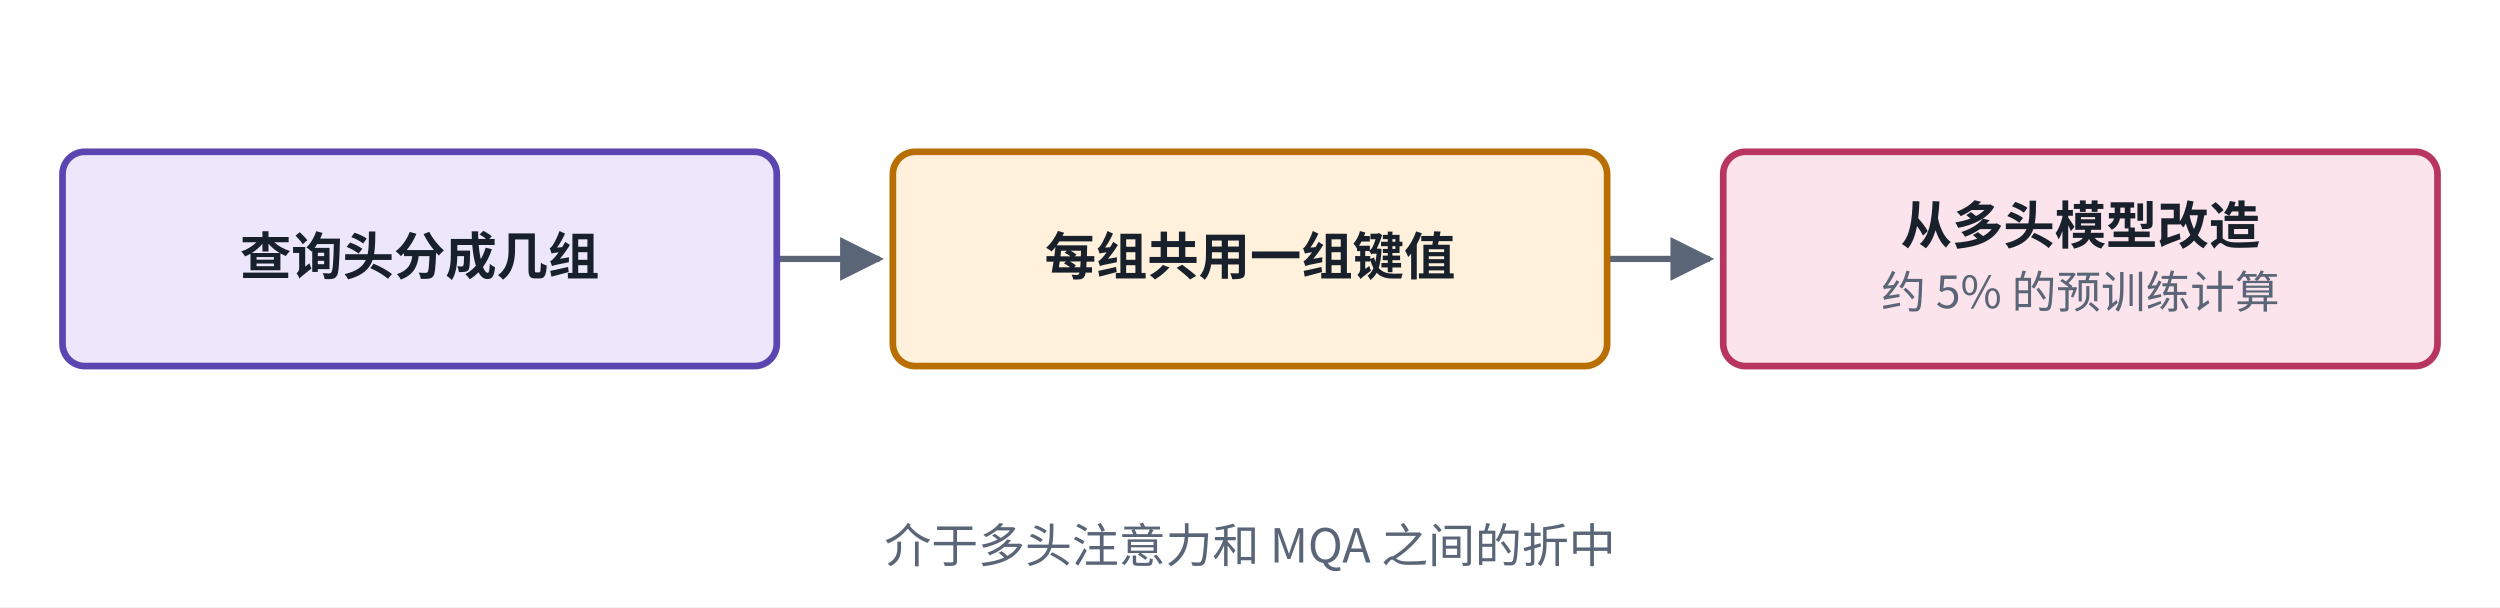
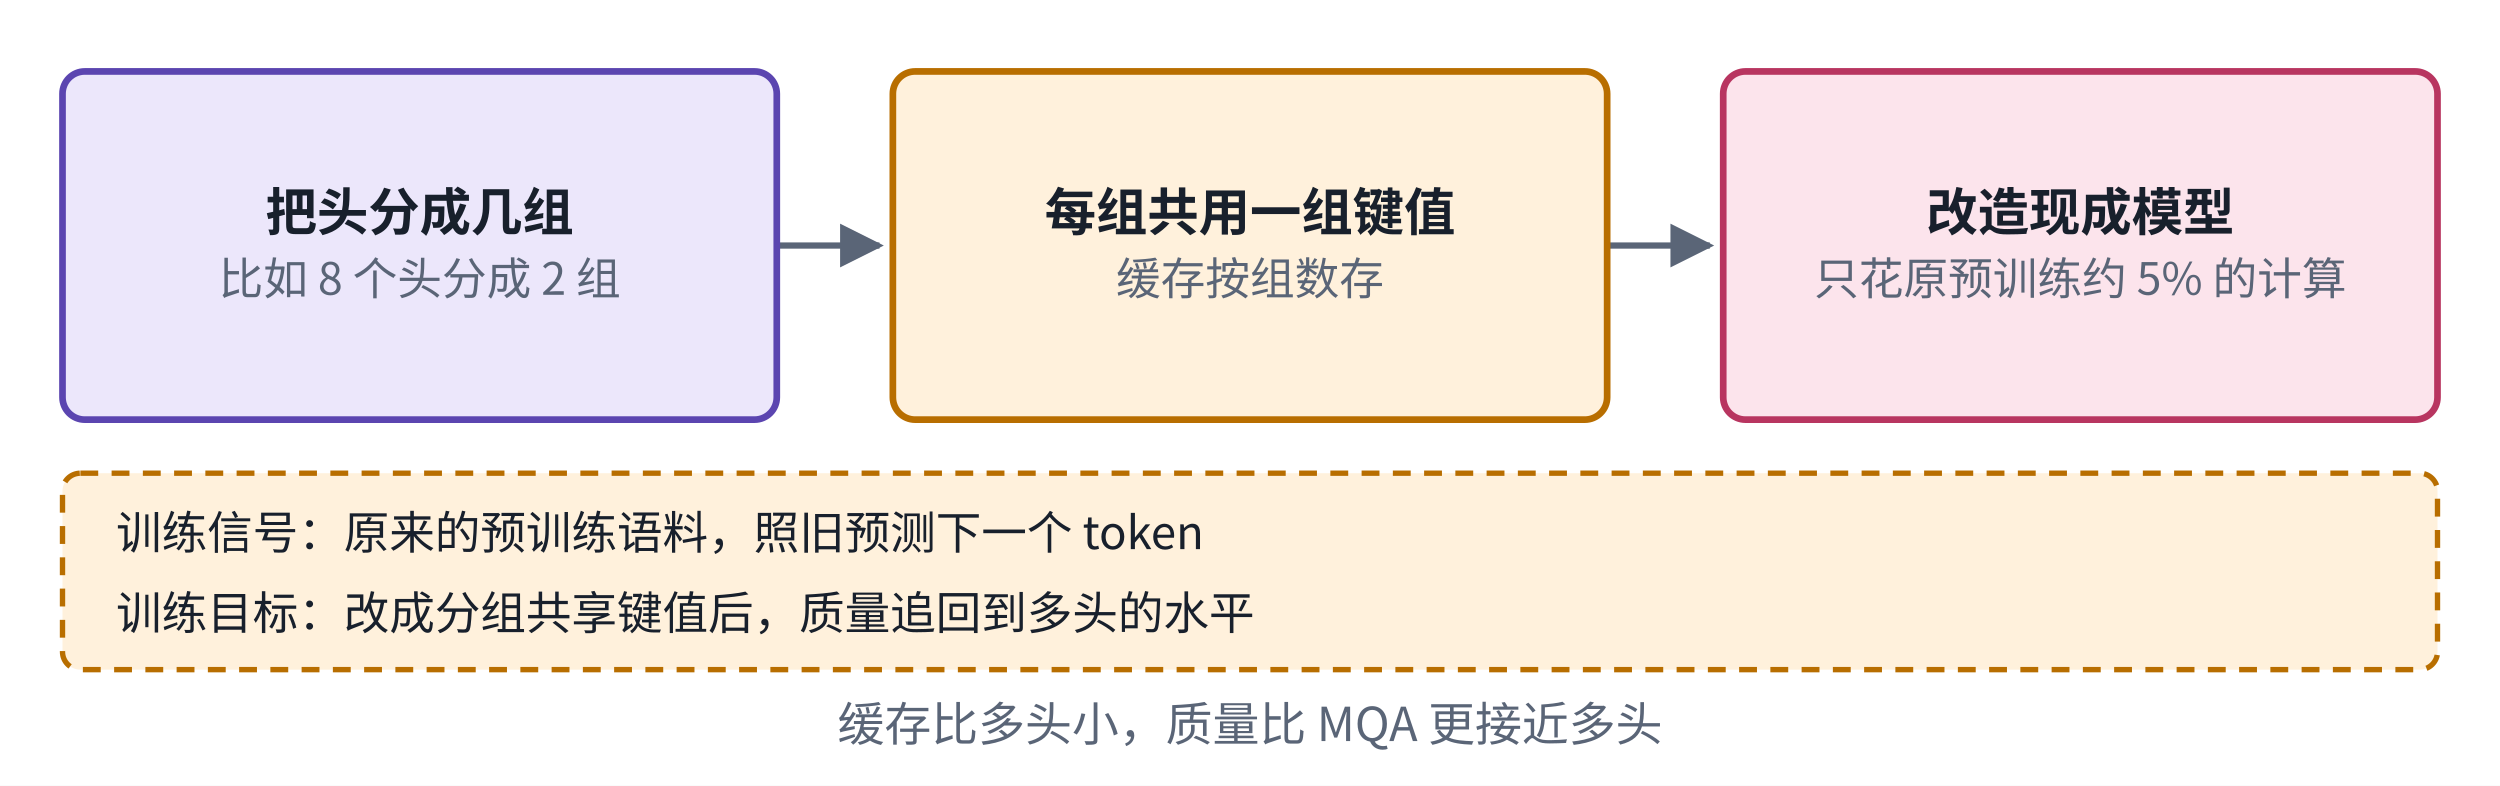
- <svg xmlns="http://www.w3.org/2000/svg" viewBox="0 0 560 136" width="560" height="136" role="img" aria-label="GQA 结构">
+ <svg xmlns="http://www.w3.org/2000/svg" viewBox="0 0 560 176" width="560" height="176" role="img" aria-label="GQA 结构">
  <defs>
    <marker id="ah-cardk2" viewBox="0 0 10 10" refX="9" refY="5" markerWidth="7" markerHeight="7" orient="auto-start-reverse">
      <path d="M0,0 L10,5 L0,10 z" fill="#5A6577" />
    </marker>
  </defs>
-   <rect x="0" y="0" width="560" height="136" fill="#ffffff" />
-   <path d="M174,58 L197,58" fill="none" stroke="#5A6577" stroke-width="1.4" marker-end="url(#ah-cardk2)" />
-   <path d="M360,58 L383,58" fill="none" stroke="#5A6577" stroke-width="1.4" marker-end="url(#ah-cardk2)" />
-   <rect x="14" y="34" width="160" height="48" rx="5" fill="#ECE7FB" stroke="#5B45B0" stroke-width="1.5" />
-   <rect x="200" y="34" width="160" height="48" rx="5" fill="#FFF1DC" stroke="#B86E00" stroke-width="1.5" />
-   <rect x="386" y="34" width="160" height="48" rx="5" fill="#FCE4EC" stroke="#B83560" stroke-width="1.5" />
-   <text x="94" y="61.565" text-anchor="middle" font-size="11.5" font-weight="600" fill="#18202C" font-family="PingFang SC, Noto Sans CJK SC, Microsoft YaHei, sans-serif">查询头分成几组</text>
-   <text x="280" y="61.565" text-anchor="middle" font-size="11.5" font-weight="600" fill="#18202C" font-family="PingFang SC, Noto Sans CJK SC, Microsoft YaHei, sans-serif">每组共用一组键值</text>
-   <text x="466" y="54.665" text-anchor="middle" font-size="11.5" font-weight="600" fill="#18202C" font-family="PingFang SC, Noto Sans CJK SC, Microsoft YaHei, sans-serif">从多头模型改造</text>
-   <text x="466" y="69.035" text-anchor="middle" font-size="10" font-weight="400" fill="#5A6577" font-family="PingFang SC, Noto Sans CJK SC, Microsoft YaHei, sans-serif">约 5% 的预训练计算</text>
-   <text x="280" y="126" text-anchor="middle" font-size="10.5" font-weight="500" fill="#5A6577" font-family="PingFang SC, Noto Sans CJK SC, Microsoft YaHei, sans-serif">介于多头注意力和 MQA 之间的折中</text>
+   <rect x="0" y="0" width="560" height="176" fill="#ffffff" />
+   <path d="M174,55 L197,55" fill="none" stroke="#5A6577" stroke-width="1.4" marker-end="url(#ah-cardk2)" />
+   <path d="M360,55 L383,55" fill="none" stroke="#5A6577" stroke-width="1.4" marker-end="url(#ah-cardk2)" />
+   <rect x="14" y="106" width="532" height="44" rx="4" fill="#FFF1DC" stroke="#B86E00" stroke-width="1.2" stroke-dasharray="4 3" />
+   <rect x="14" y="16" width="160" height="78" rx="5" fill="#ECE7FB" stroke="#5B45B0" stroke-width="1.5" />
+   <rect x="200" y="16" width="160" height="78" rx="5" fill="#FFF1DC" stroke="#B86E00" stroke-width="1.5" />
+   <rect x="386" y="16" width="160" height="78" rx="5" fill="#FCE4EC" stroke="#B83560" stroke-width="1.5" />
+   <text x="26" y="123" text-anchor="start" font-size="10.2" font-weight="500" fill="#18202C" font-family="PingFang SC, Noto Sans CJK SC, Microsoft YaHei, sans-serif">训练信号：原来的预训练语料，照旧预测下一个 token</text>
+   <text x="26" y="141" text-anchor="start" font-size="10.2" font-weight="500" fill="#18202C" font-family="PingFang SC, Noto Sans CJK SC, Microsoft YaHei, sans-serif">训练目标：改成分组共享键值后，质量追回到多头的水平</text>
+   <text x="94" y="51.665" text-anchor="middle" font-size="11.5" font-weight="600" fill="#18202C" font-family="PingFang SC, Noto Sans CJK SC, Microsoft YaHei, sans-serif">把头分成几组</text>
+   <text x="94" y="66.035" text-anchor="middle" font-size="10" font-weight="400" fill="#5A6577" font-family="PingFang SC, Noto Sans CJK SC, Microsoft YaHei, sans-serif">比如 8 个头分成 2 组</text>
+   <text x="280" y="51.665" text-anchor="middle" font-size="11.5" font-weight="600" fill="#18202C" font-family="PingFang SC, Noto Sans CJK SC, Microsoft YaHei, sans-serif">每组共用一组键值</text>
+   <text x="280" y="66.035" text-anchor="middle" font-size="10" font-weight="400" fill="#5A6577" font-family="PingFang SC, Noto Sans CJK SC, Microsoft YaHei, sans-serif">缓存按组数存</text>
+   <text x="466" y="51.665" text-anchor="middle" font-size="11.5" font-weight="600" fill="#18202C" font-family="PingFang SC, Noto Sans CJK SC, Microsoft YaHei, sans-serif">改造现成模型</text>
+   <text x="466" y="66.035" text-anchor="middle" font-size="10" font-weight="400" fill="#5A6577" font-family="PingFang SC, Noto Sans CJK SC, Microsoft YaHei, sans-serif">只花原预训练约 5% 的计算</text>
+   <text x="280" y="166" text-anchor="middle" font-size="10.5" font-weight="500" fill="#5A6577" font-family="PingFang SC, Noto Sans CJK SC, Microsoft YaHei, sans-serif">缓存比多头小，质量比 MQA 更接近多头</text>
</svg>
